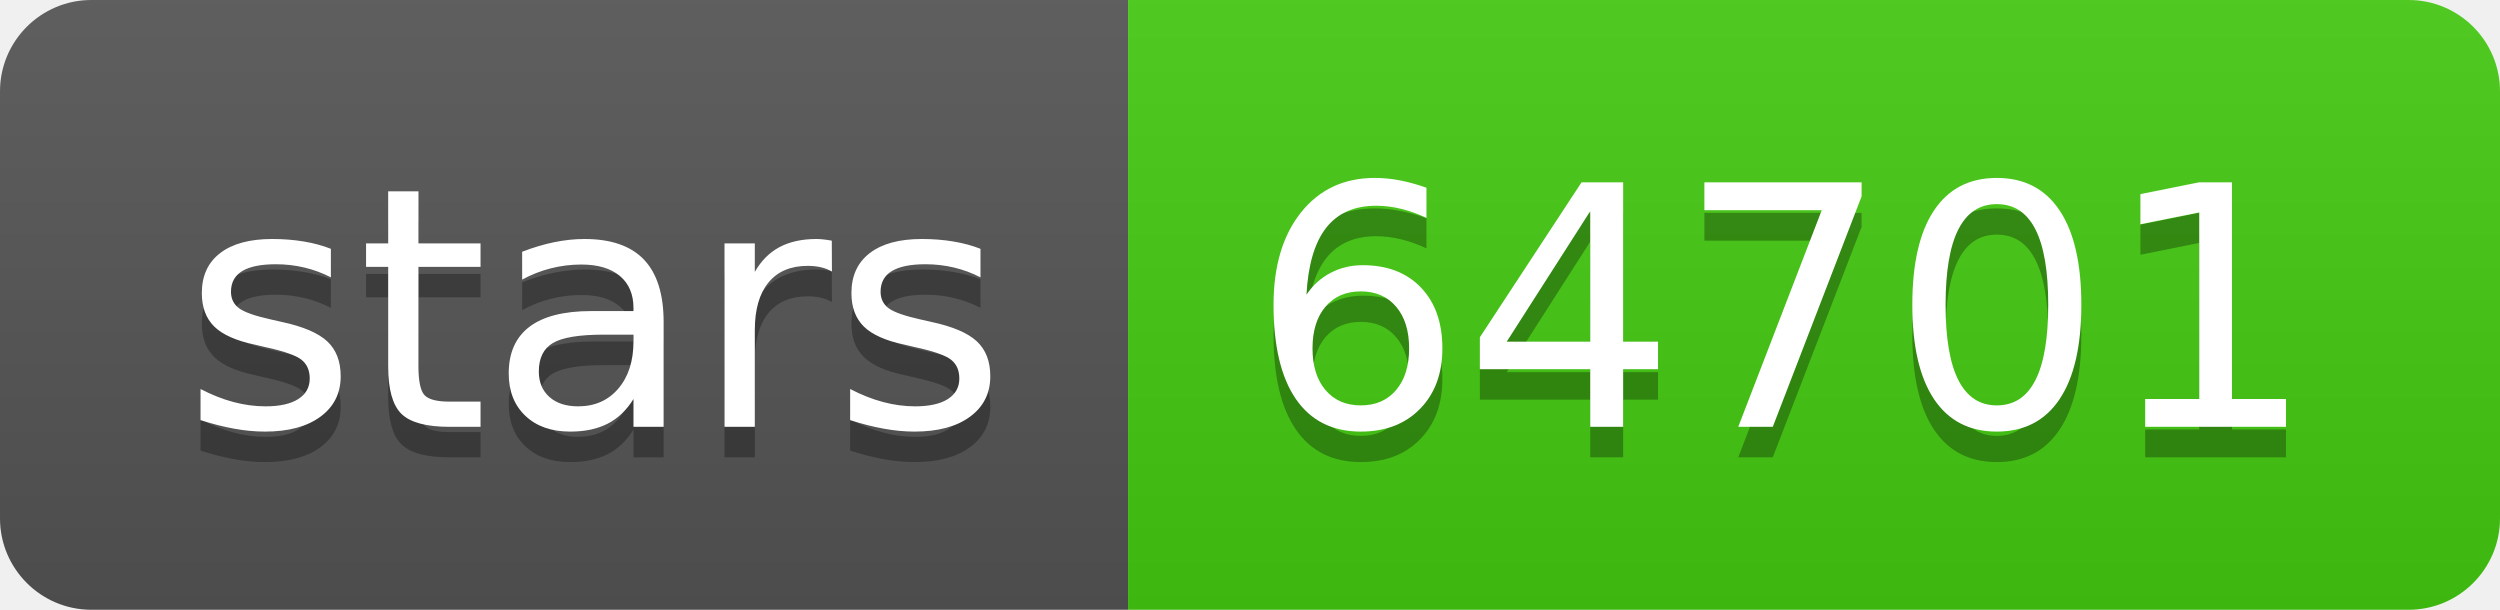
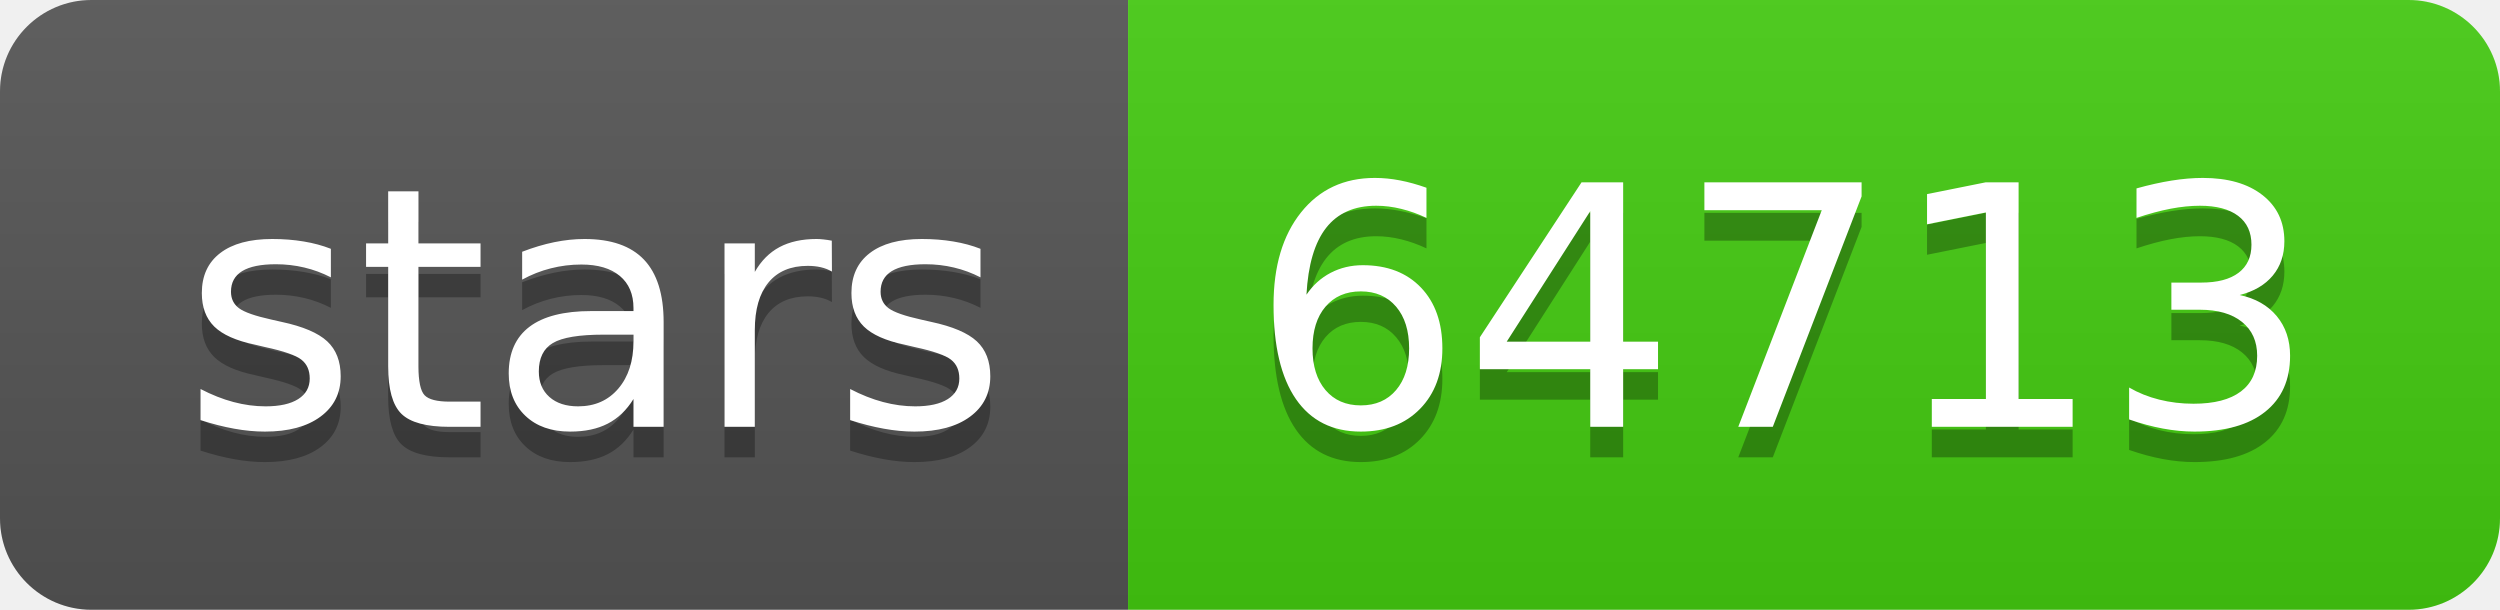
- <svg xmlns="http://www.w3.org/2000/svg" width="82" height="20" role="img" aria-label="stars: 64701">
+ <svg xmlns="http://www.w3.org/2000/svg" width="82" height="20" role="img" aria-label="stars: 64713">
  <linearGradient id="s" x2="0" y2="100%">
    <stop offset="0" stop-color="#bbb" stop-opacity=".1" />
    <stop offset="1" stop-opacity=".1" />
  </linearGradient>
  <clipPath id="r">
    <rect width="82" height="20" rx="3" fill="#fff" />
  </clipPath>
  <g clip-path="url(#r)">
    <rect width="37" height="20" fill="#555" />
    <rect x="37" width="45" height="20" fill="#4c1" />
    <rect width="82" height="20" fill="url(#s)" />
  </g>
  <g fill="#fff" text-anchor="middle" font-family="Verdana,Geneva,DejaVu Sans,sans-serif" text-rendering="geometricPrecision" font-size="110">
    <text aria-hidden="true" x="195" y="150" fill="#010101" fill-opacity=".3" transform="scale(.1)" textLength="270">stars</text>
    <text x="195" y="140" transform="scale(.1)" fill="#fff" textLength="270">stars</text>
-     <text aria-hidden="true" x="585" y="150" fill="#010101" fill-opacity=".3" transform="scale(.1)" textLength="350">64701</text>
-     <text x="585" y="140" transform="scale(.1)" fill="#fff" textLength="350">64701</text>
+     <text aria-hidden="true" x="585" y="150" fill="#010101" fill-opacity=".3" transform="scale(.1)" textLength="350">64713</text>
+     <text x="585" y="140" transform="scale(.1)" fill="#fff" textLength="350">64713</text>
  </g>
</svg>
